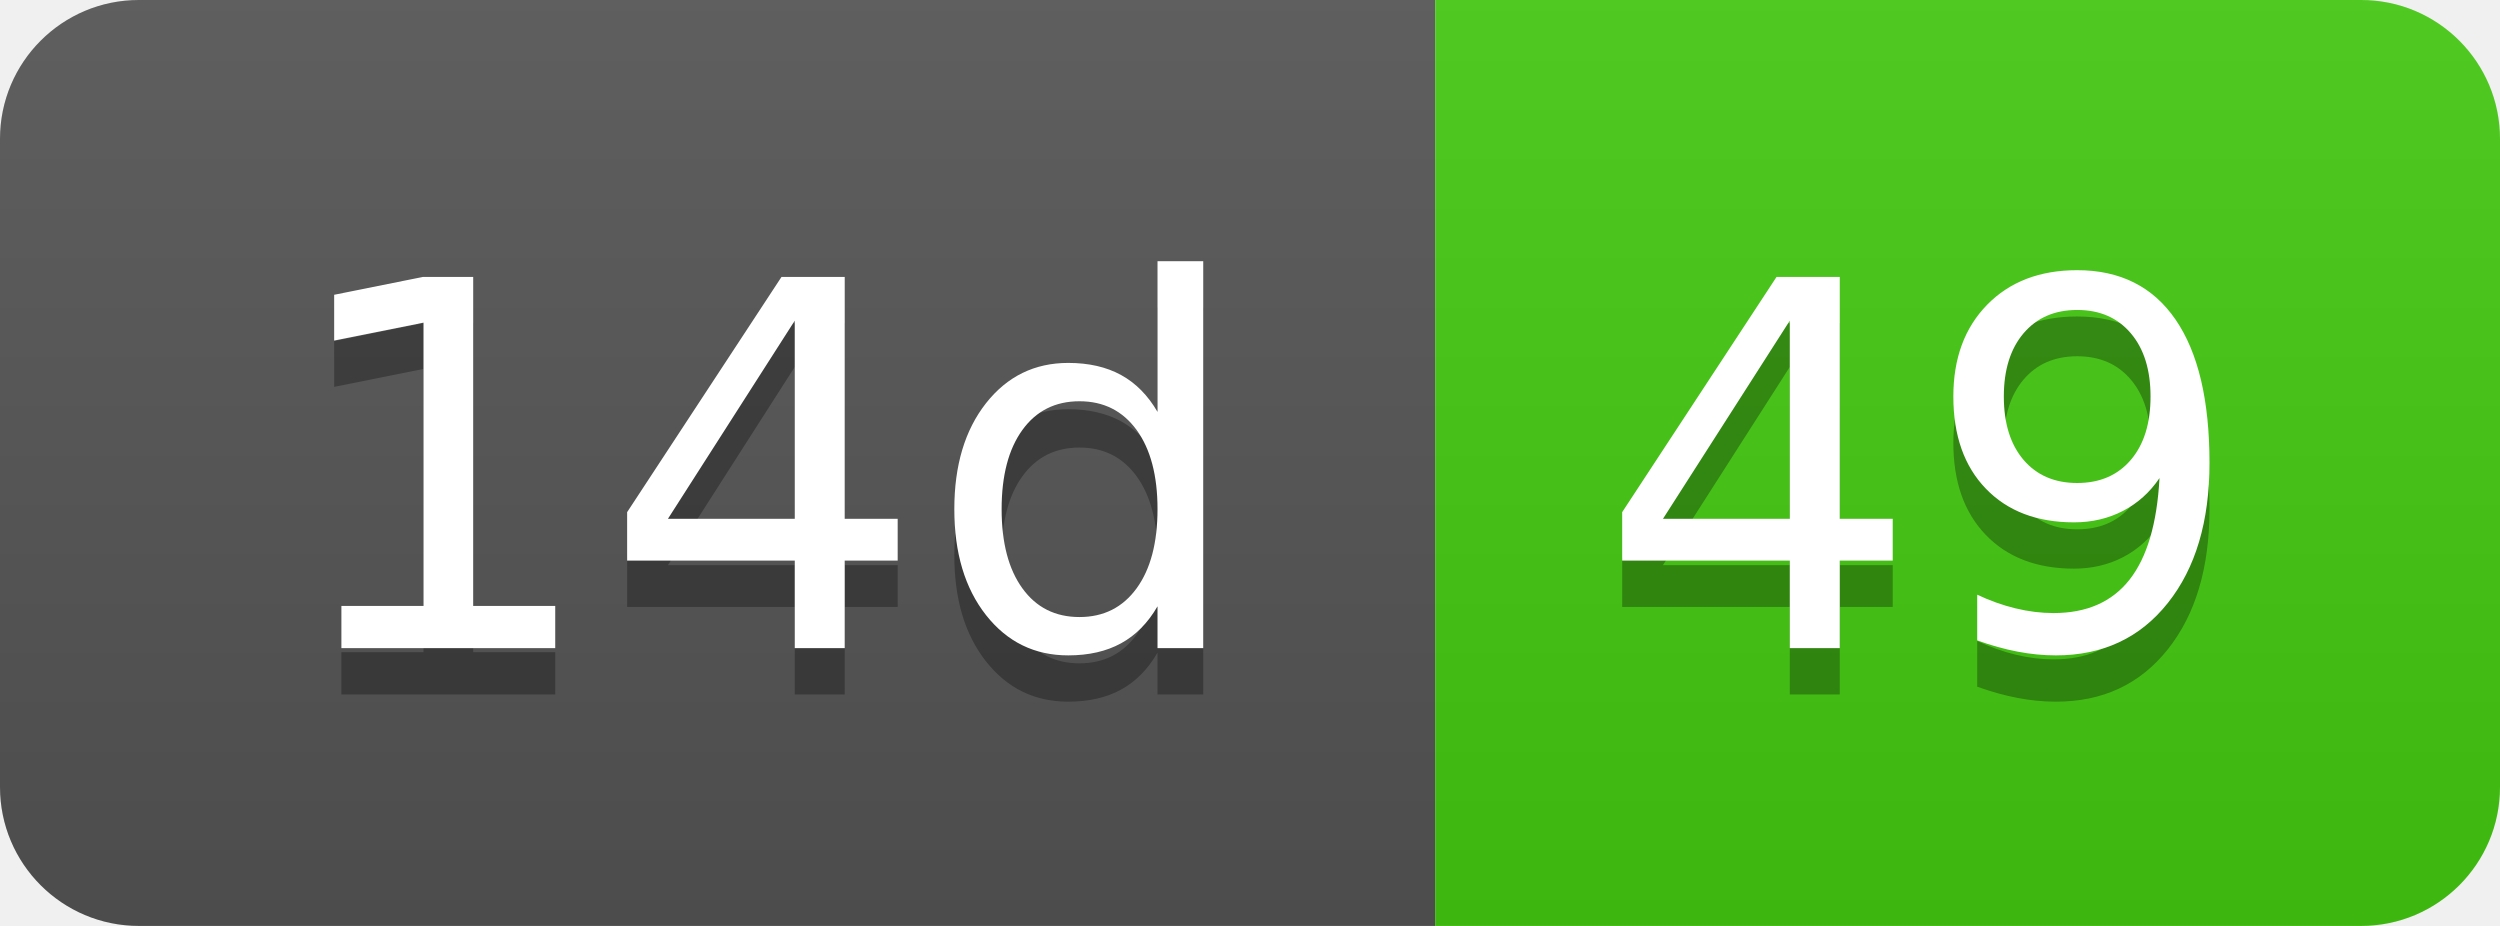
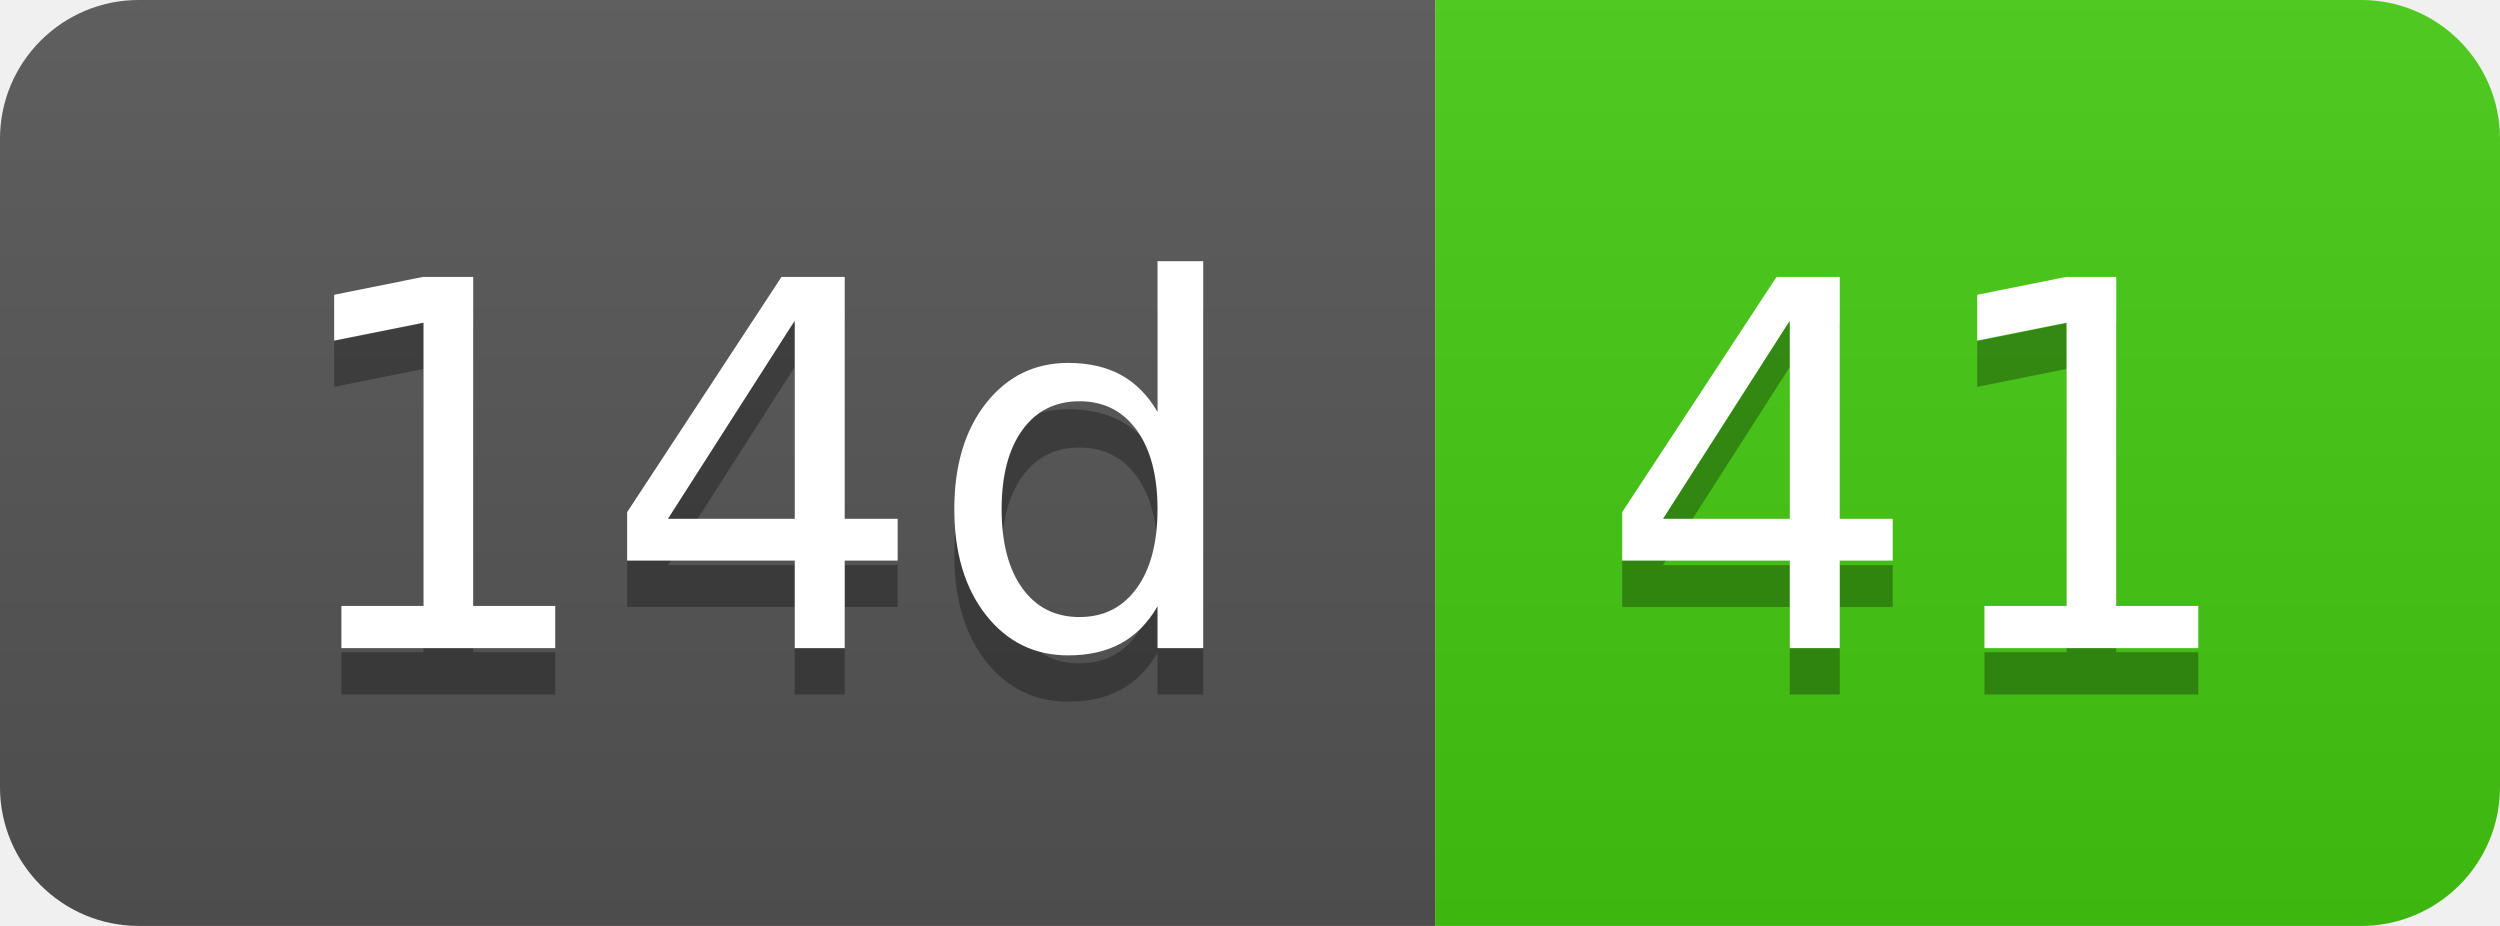
- <svg xmlns="http://www.w3.org/2000/svg" width="54" height="20" role="img" aria-label="14d: 49">
+ <svg xmlns="http://www.w3.org/2000/svg" width="54" height="20" role="img" aria-label="14d: 41">
  <linearGradient id="s" x2="0" y2="100%">
    <stop offset="0" stop-color="#bbb" stop-opacity=".1" />
    <stop offset="1" stop-opacity=".1" />
  </linearGradient>
  <clipPath id="r">
    <rect width="54" height="20" rx="3" fill="#fff" />
  </clipPath>
  <g clip-path="url(#r)">
    <rect width="31" height="20" fill="#555" />
    <rect x="31" width="23" height="20" fill="#4c1" />
    <rect width="54" height="20" fill="url(#s)" />
  </g>
  <g fill="#fff" text-anchor="middle" font-family="Verdana,Geneva,DejaVu Sans,sans-serif" text-rendering="geometricPrecision" font-size="110">
    <text aria-hidden="true" x="165" y="150" fill="#010101" fill-opacity=".3" transform="scale(.1)" textLength="210">14d</text>
    <text x="165" y="140" transform="scale(.1)" fill="#fff" textLength="210">14d</text>
-     <text aria-hidden="true" x="415" y="150" fill="#010101" fill-opacity=".3" transform="scale(.1)" textLength="130">49</text>
-     <text x="415" y="140" transform="scale(.1)" fill="#fff" textLength="130">49</text>
+     <text aria-hidden="true" x="415" y="150" fill="#010101" fill-opacity=".3" transform="scale(.1)" textLength="130">41</text>
+     <text x="415" y="140" transform="scale(.1)" fill="#fff" textLength="130">41</text>
  </g>
</svg>
